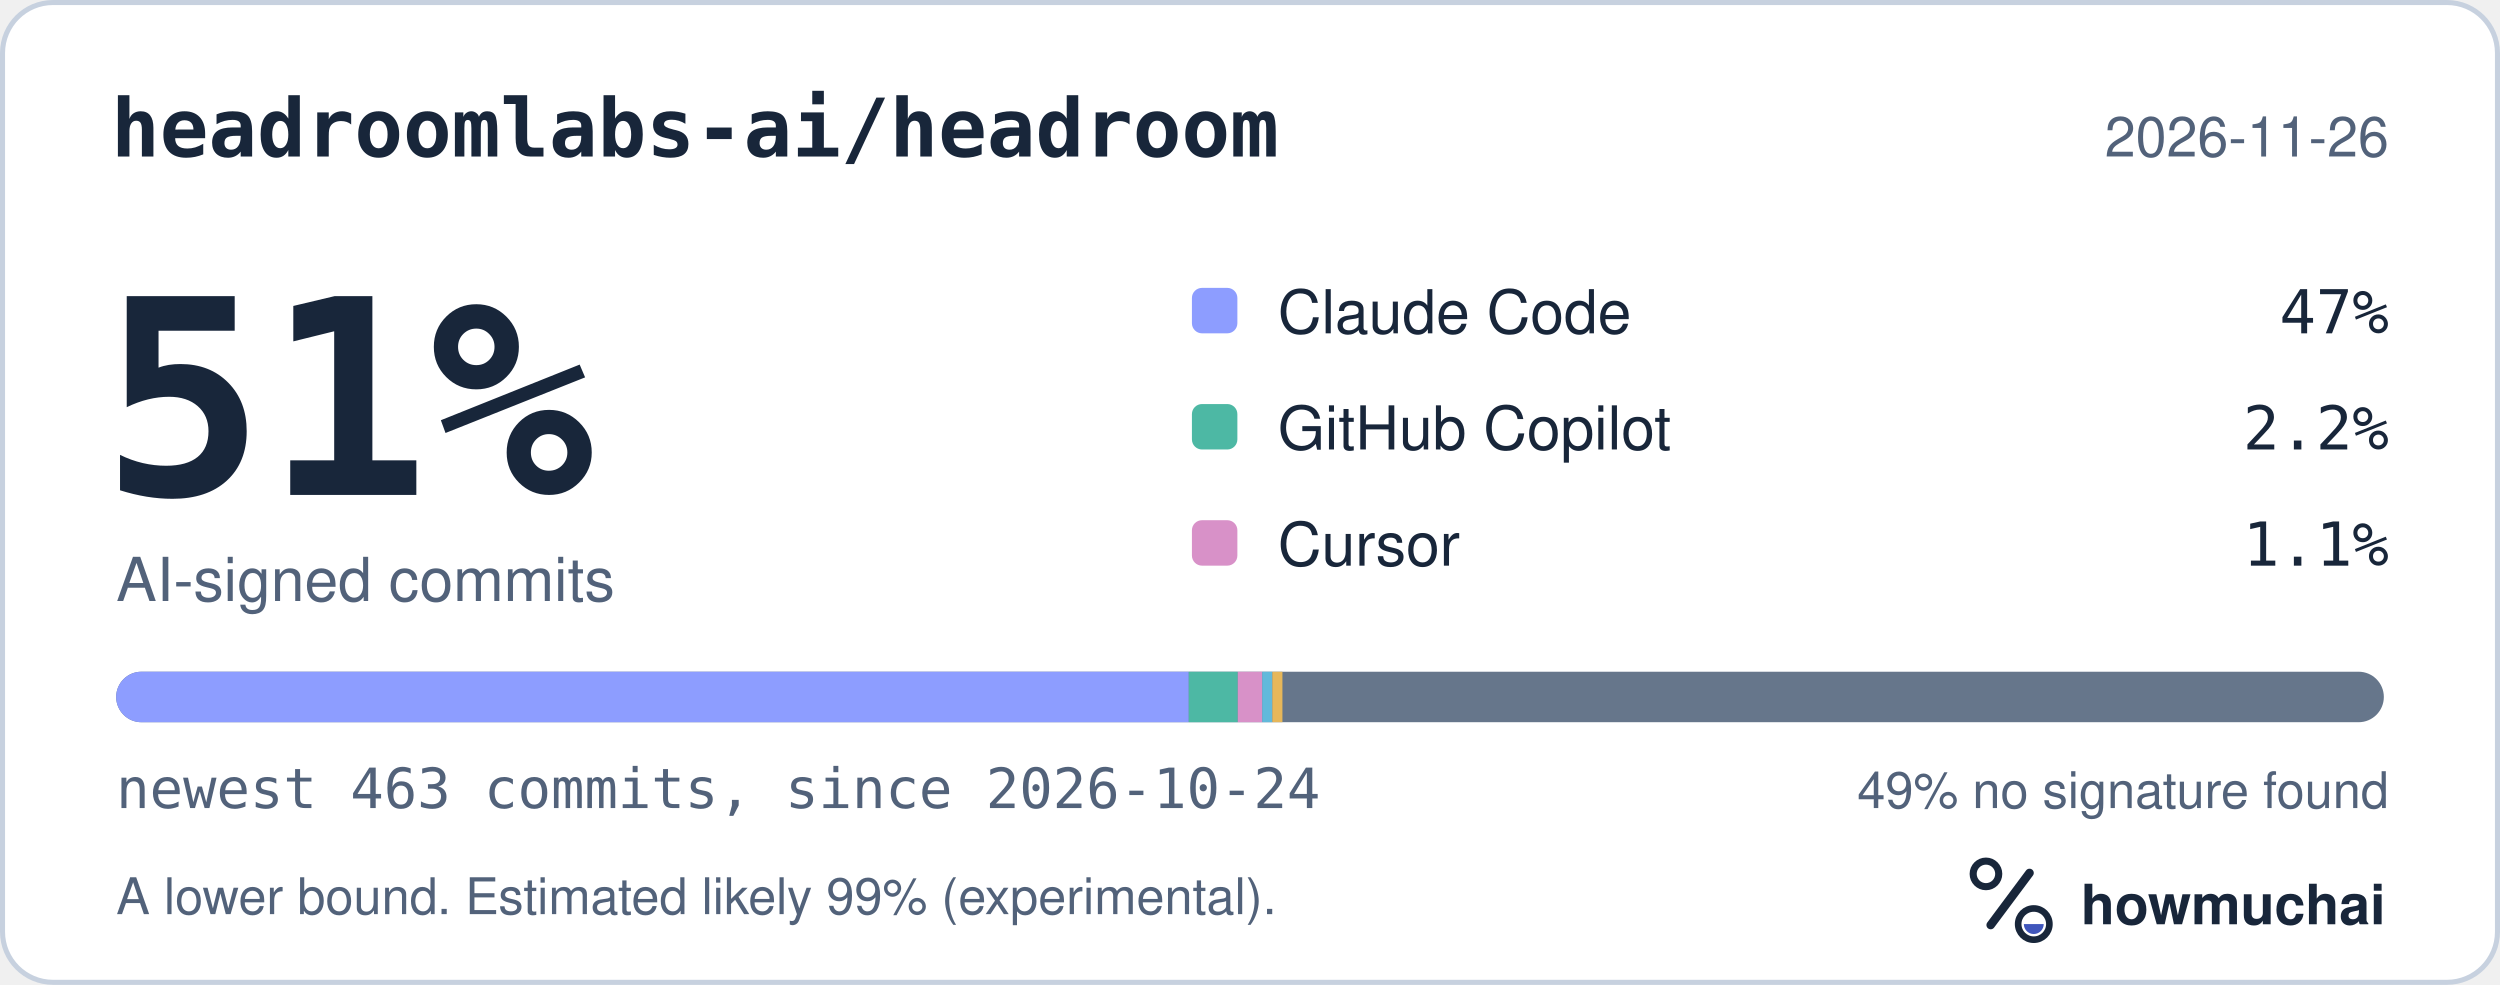
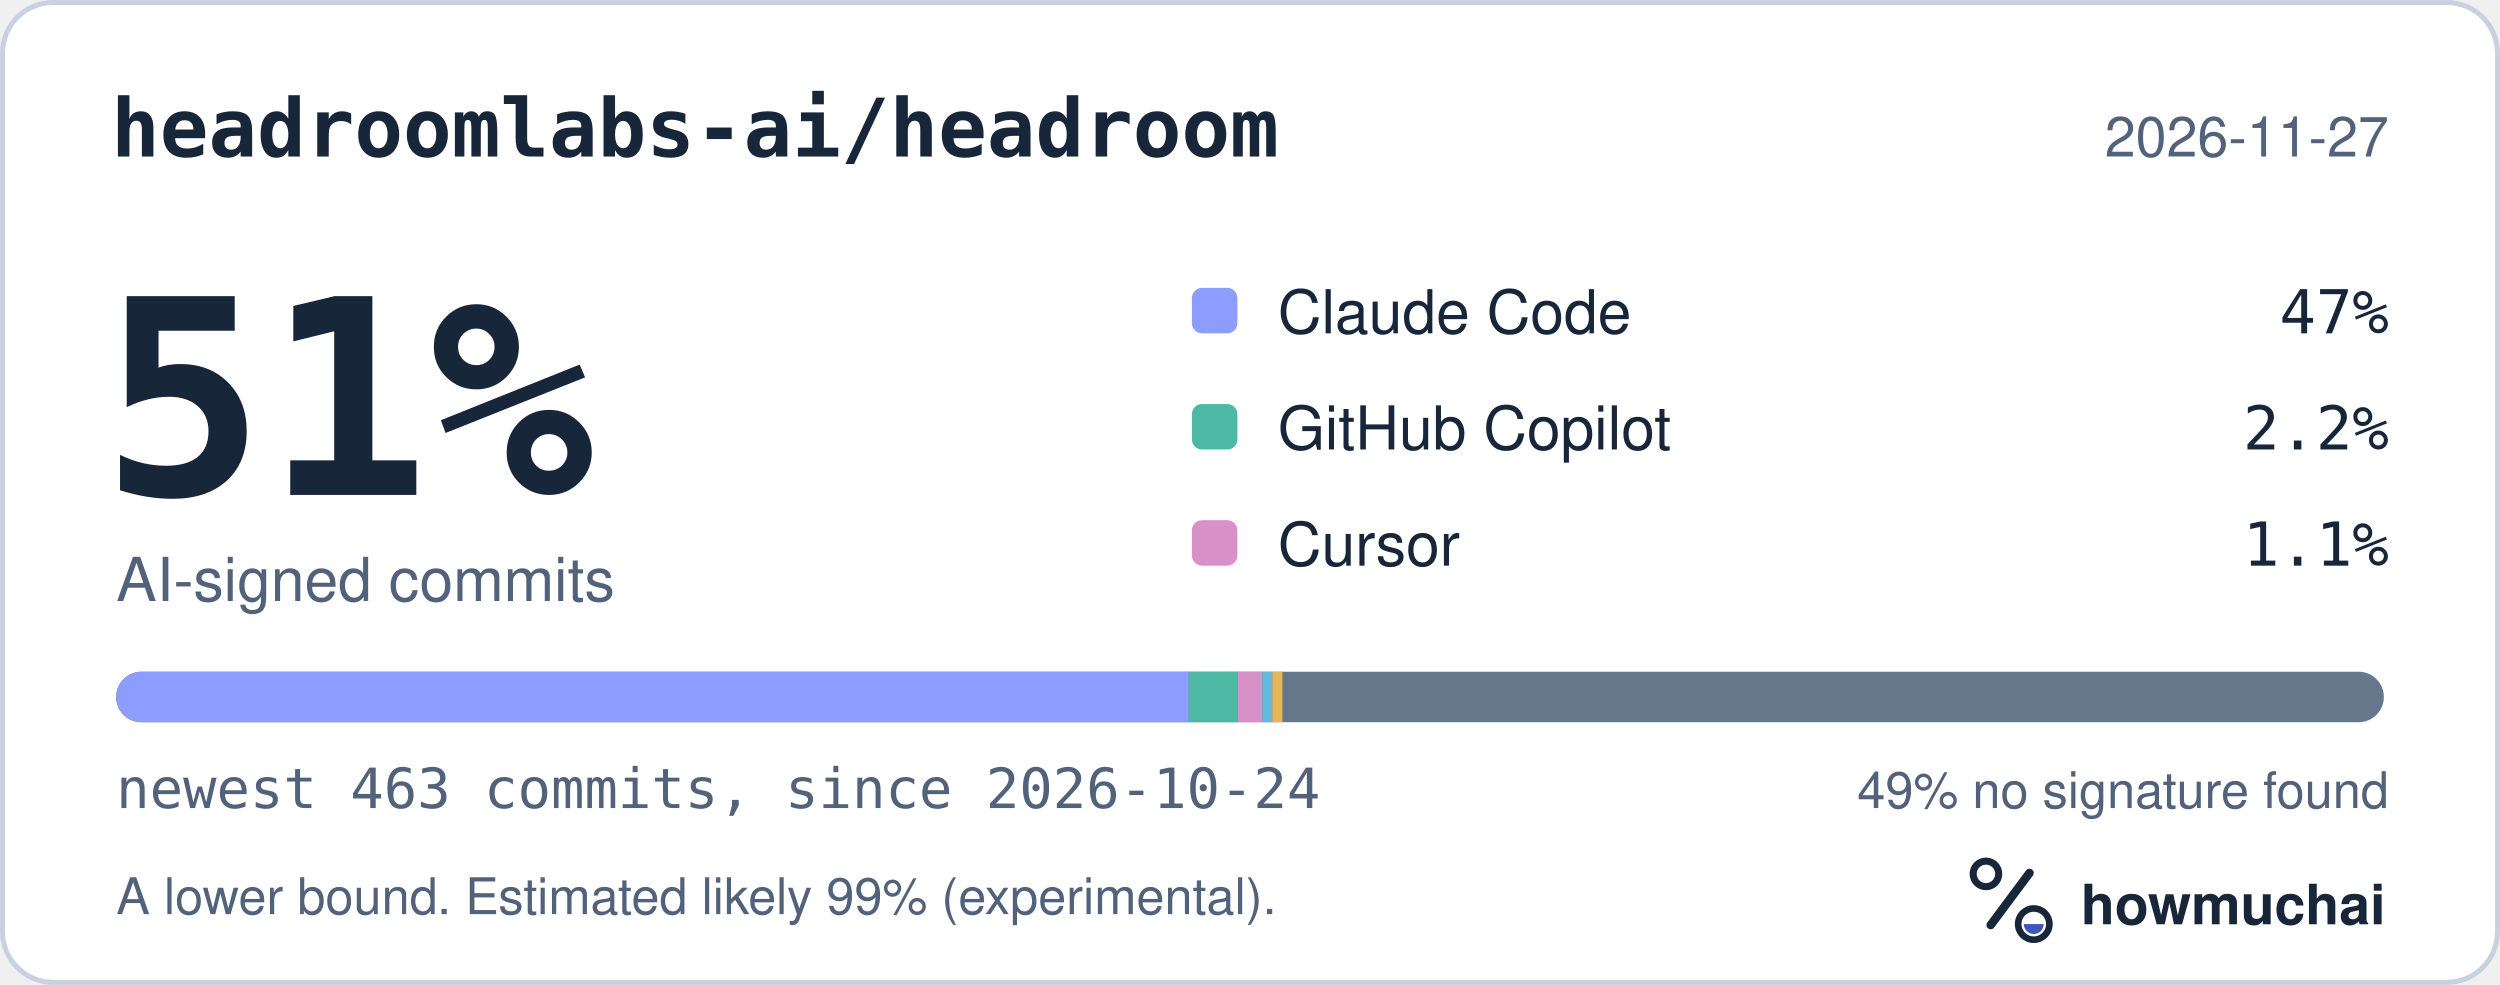
<svg xmlns="http://www.w3.org/2000/svg" width="495" height="195" viewBox="0 0 495 195" role="img" aria-labelledby="hm-t hm-d">
  <rect x="0.5" y="0.5" width="494" height="194" rx="10" fill="#FFFFFF" stroke="#C7D1DF" />
  <text x="22" y="31" fill="#18263A" font-family="ui-monospace, SF Mono, Menlo, Consolas, IBM Plex Mono, monospace" font-size="16" font-weight="600">headroomlabs-ai/headroom</text>
-   <text x="473" y="31" fill="#52627A" font-family="-apple-system, BlinkMacSystemFont, Segoe UI, Helvetica, Arial, Fira Sans, sans-serif" font-size="11" text-anchor="end">2026-11-26</text>
+   <text x="473" y="31" fill="#52627A" font-family="-apple-system, BlinkMacSystemFont, Segoe UI, Helvetica, Arial, Fira Sans, sans-serif" font-size="11" text-anchor="end">2026-11-27</text>
  <text x="20" y="98" fill="#18263A" font-family="ui-monospace, SF Mono, Menlo, Consolas, IBM Plex Mono, monospace" font-size="54" font-weight="700">51%</text>
  <text x="23" y="119" fill="#52627A" font-family="-apple-system, BlinkMacSystemFont, Segoe UI, Helvetica, Arial, Fira Sans, sans-serif" font-size="12">AI-signed commits</text>
  <rect x="236" y="57" width="9" height="9" rx="2" fill="#8D9DFF" />
  <text x="253" y="66" fill="#18263A" font-family="-apple-system, BlinkMacSystemFont, Segoe UI, Helvetica, Arial, Fira Sans, sans-serif" font-size="12">Claude Code</text>
  <text x="473" y="66" fill="#18263A" font-family="ui-monospace, SF Mono, Menlo, Consolas, IBM Plex Mono, monospace" font-size="12" text-anchor="end">47%</text>
  <rect x="236" y="80" width="9" height="9" rx="2" fill="#4DB8A4" />
  <text x="253" y="89" fill="#18263A" font-family="-apple-system, BlinkMacSystemFont, Segoe UI, Helvetica, Arial, Fira Sans, sans-serif" font-size="12">GitHub Copilot</text>
  <text x="473" y="89" fill="#18263A" font-family="ui-monospace, SF Mono, Menlo, Consolas, IBM Plex Mono, monospace" font-size="12" text-anchor="end">2.2%</text>
  <rect x="236" y="103" width="9" height="9" rx="2" fill="#D891C8" />
  <text x="253" y="112" fill="#18263A" font-family="-apple-system, BlinkMacSystemFont, Segoe UI, Helvetica, Arial, Fira Sans, sans-serif" font-size="12">Cursor</text>
  <text x="473" y="112" fill="#18263A" font-family="ui-monospace, SF Mono, Menlo, Consolas, IBM Plex Mono, monospace" font-size="12" text-anchor="end">1.1%</text>
  <defs>
    <clipPath id="hm-bar">
      <rect x="23" y="133" width="449" height="10" rx="5" />
    </clipPath>
  </defs>
  <rect x="23" y="133" width="449" height="10" rx="5" fill="#66768B" />
  <g clip-path="url(#hm-bar)">
    <rect x="23.00" y="133" width="212.38" height="10" fill="#8D9DFF" />
    <rect x="235.38" y="133" width="9.70" height="10" fill="#4DB8A4" />
    <rect x="245.08" y="133" width="4.85" height="10" fill="#D891C8" />
    <rect x="249.92" y="133" width="2.00" height="10" fill="#62B9DB" />
    <rect x="251.92" y="133" width="2.00" height="10" fill="#E6B75A" />
  </g>
  <text x="23" y="160" fill="#52627A" font-family="ui-monospace, SF Mono, Menlo, Consolas, IBM Plex Mono, monospace" font-size="11">newest 463 commits, since 2026-10-24</text>
  <text x="473" y="160" fill="#52627A" font-family="-apple-system, BlinkMacSystemFont, Segoe UI, Helvetica, Arial, Fira Sans, sans-serif" font-size="10" text-anchor="end">49% no signature found</text>
  <text x="23" y="181" fill="#52627A" font-family="-apple-system, BlinkMacSystemFont, Segoe UI, Helvetica, Arial, Fira Sans, sans-serif" font-size="10">A lower bound. Estimated likely 99% (experimental).</text>
  <g transform="translate(386 166) scale(0.046875)">
    <circle cx="154" cy="150" r="54" fill="none" stroke="#18263A" stroke-width="30" />
    <path d="M174 366 338 146" fill="none" stroke="#18263A" stroke-width="36" stroke-linecap="round" />
    <circle cx="356" cy="362" r="66" fill="none" stroke="#18263A" stroke-width="28" />
    <path d="M314 362a42 42 0 0 0 84 0Z" fill="#4056BC" />
  </g>
  <text x="412" y="183" fill="#18263A" font-family="-apple-system, BlinkMacSystemFont, Segoe UI, Helvetica, Arial, Fira Sans, sans-serif" font-size="11" font-weight="650">howmuchai</text>
</svg>
